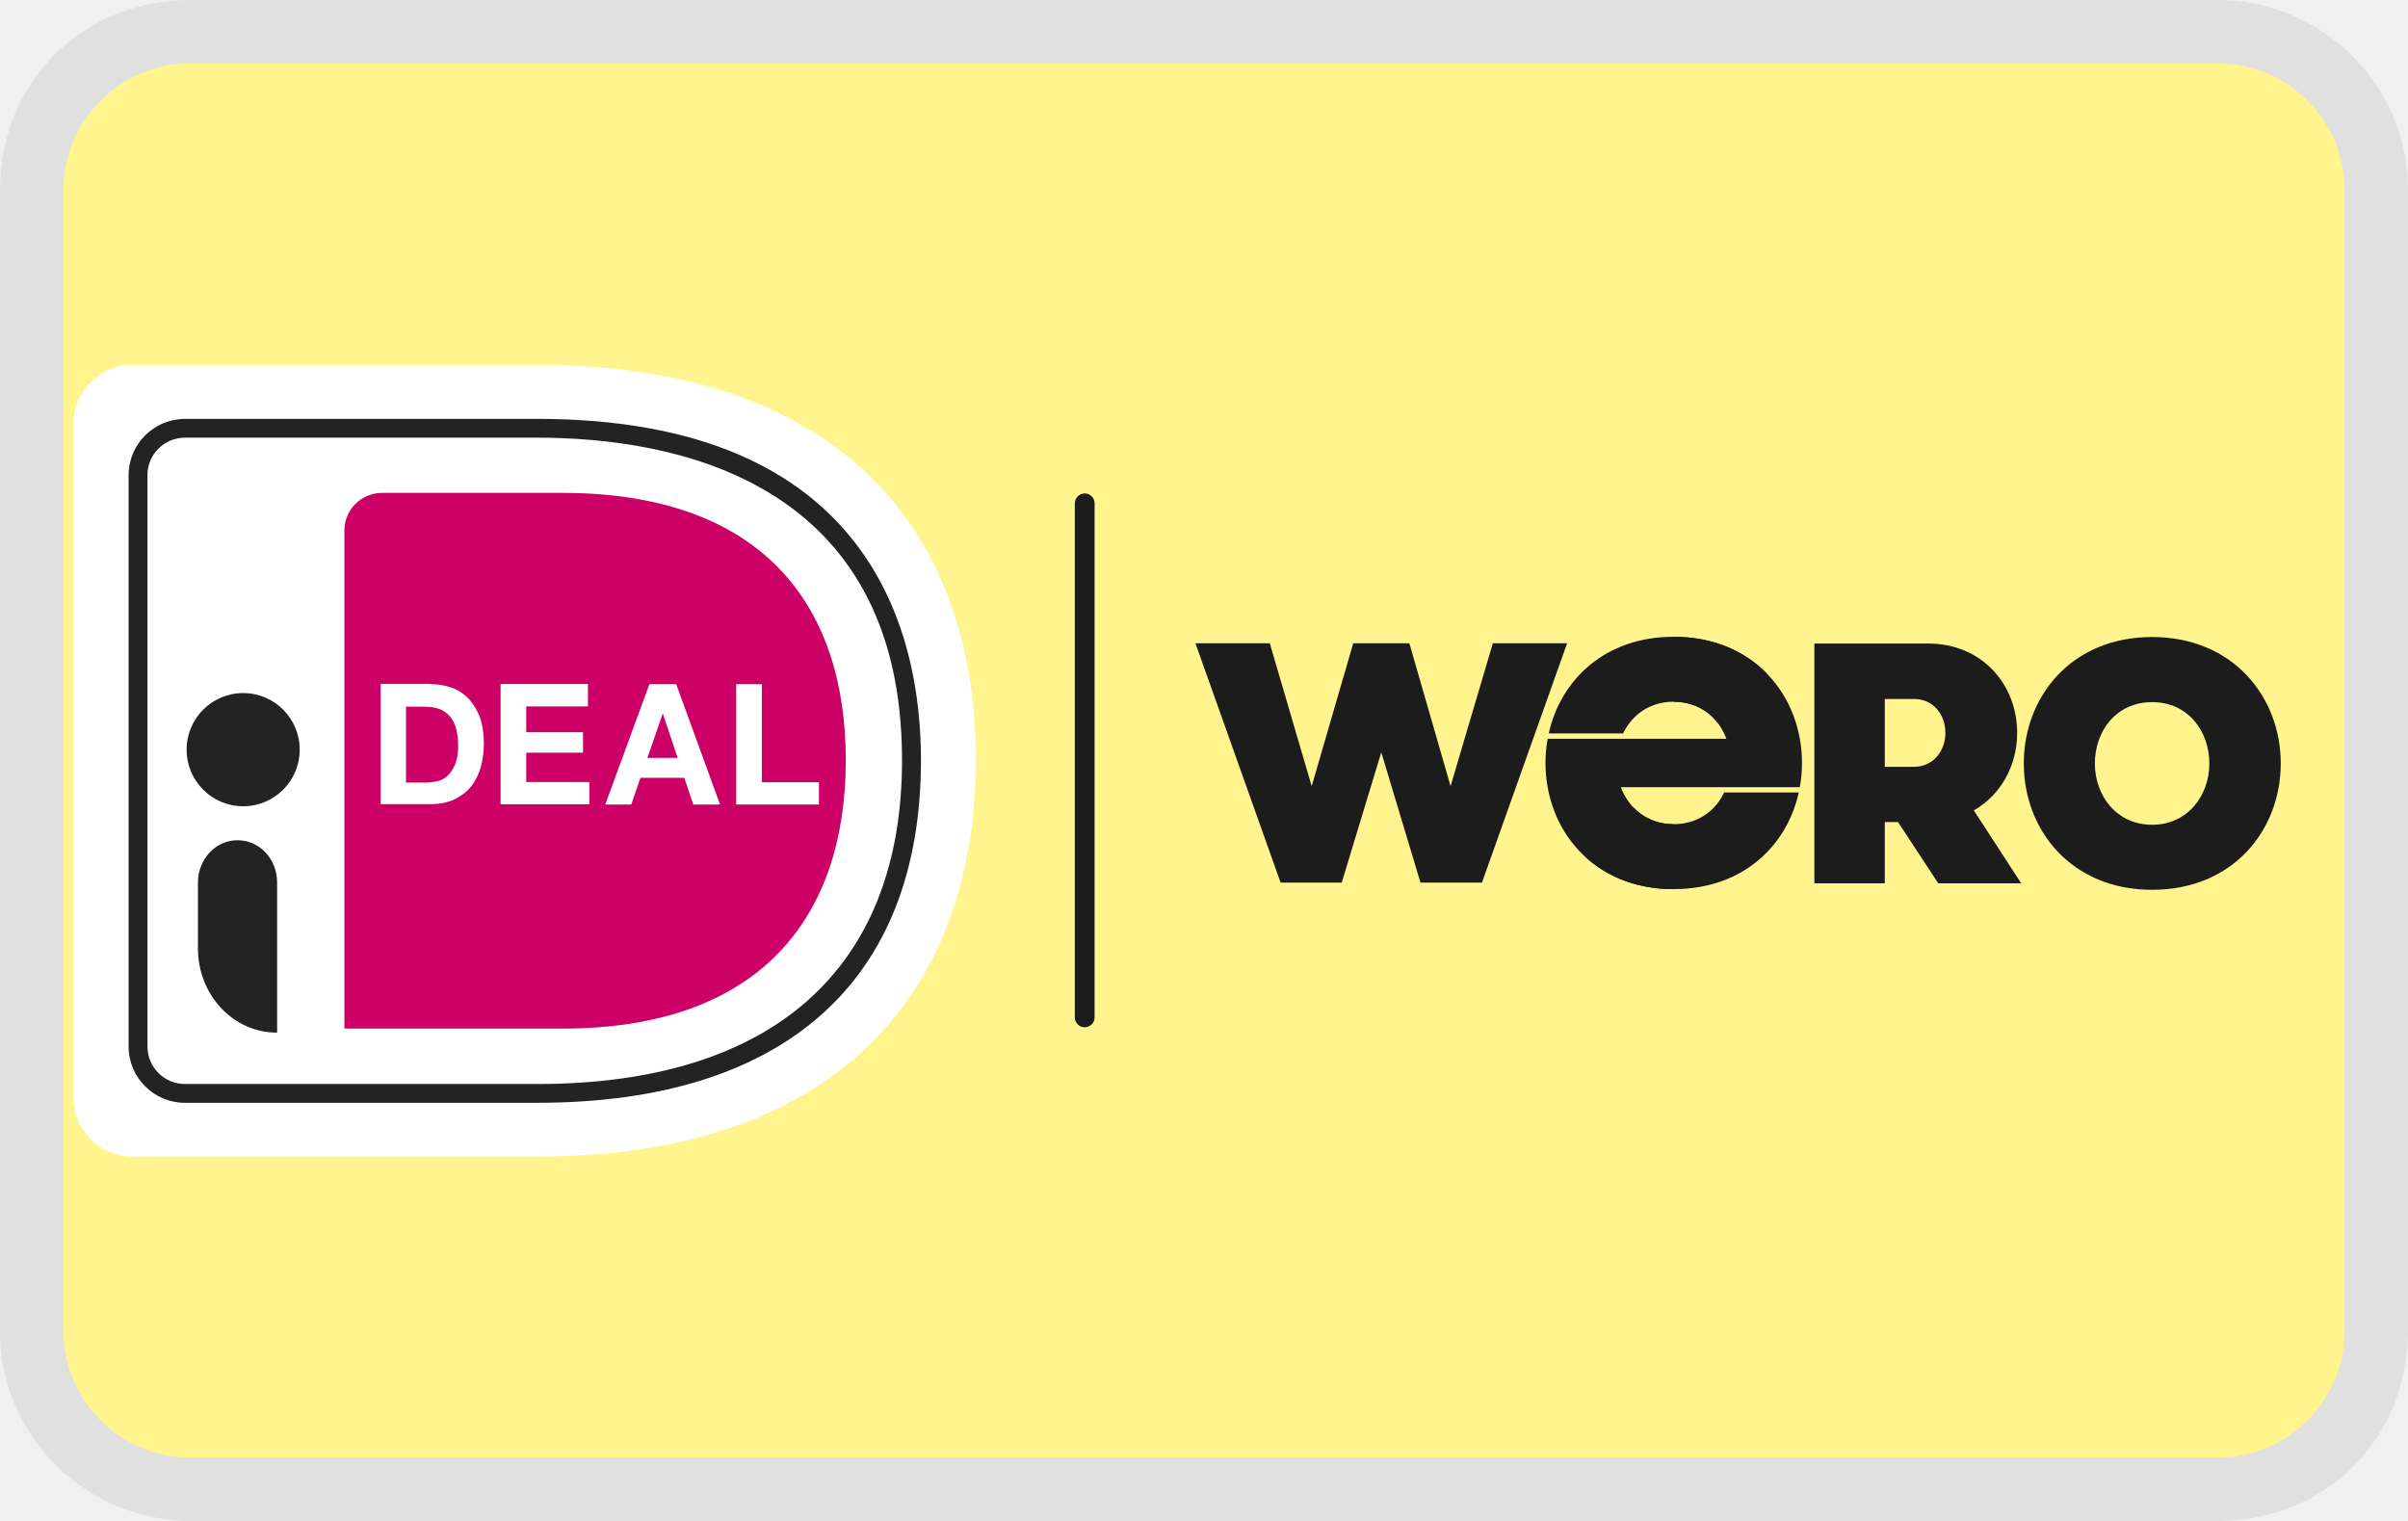
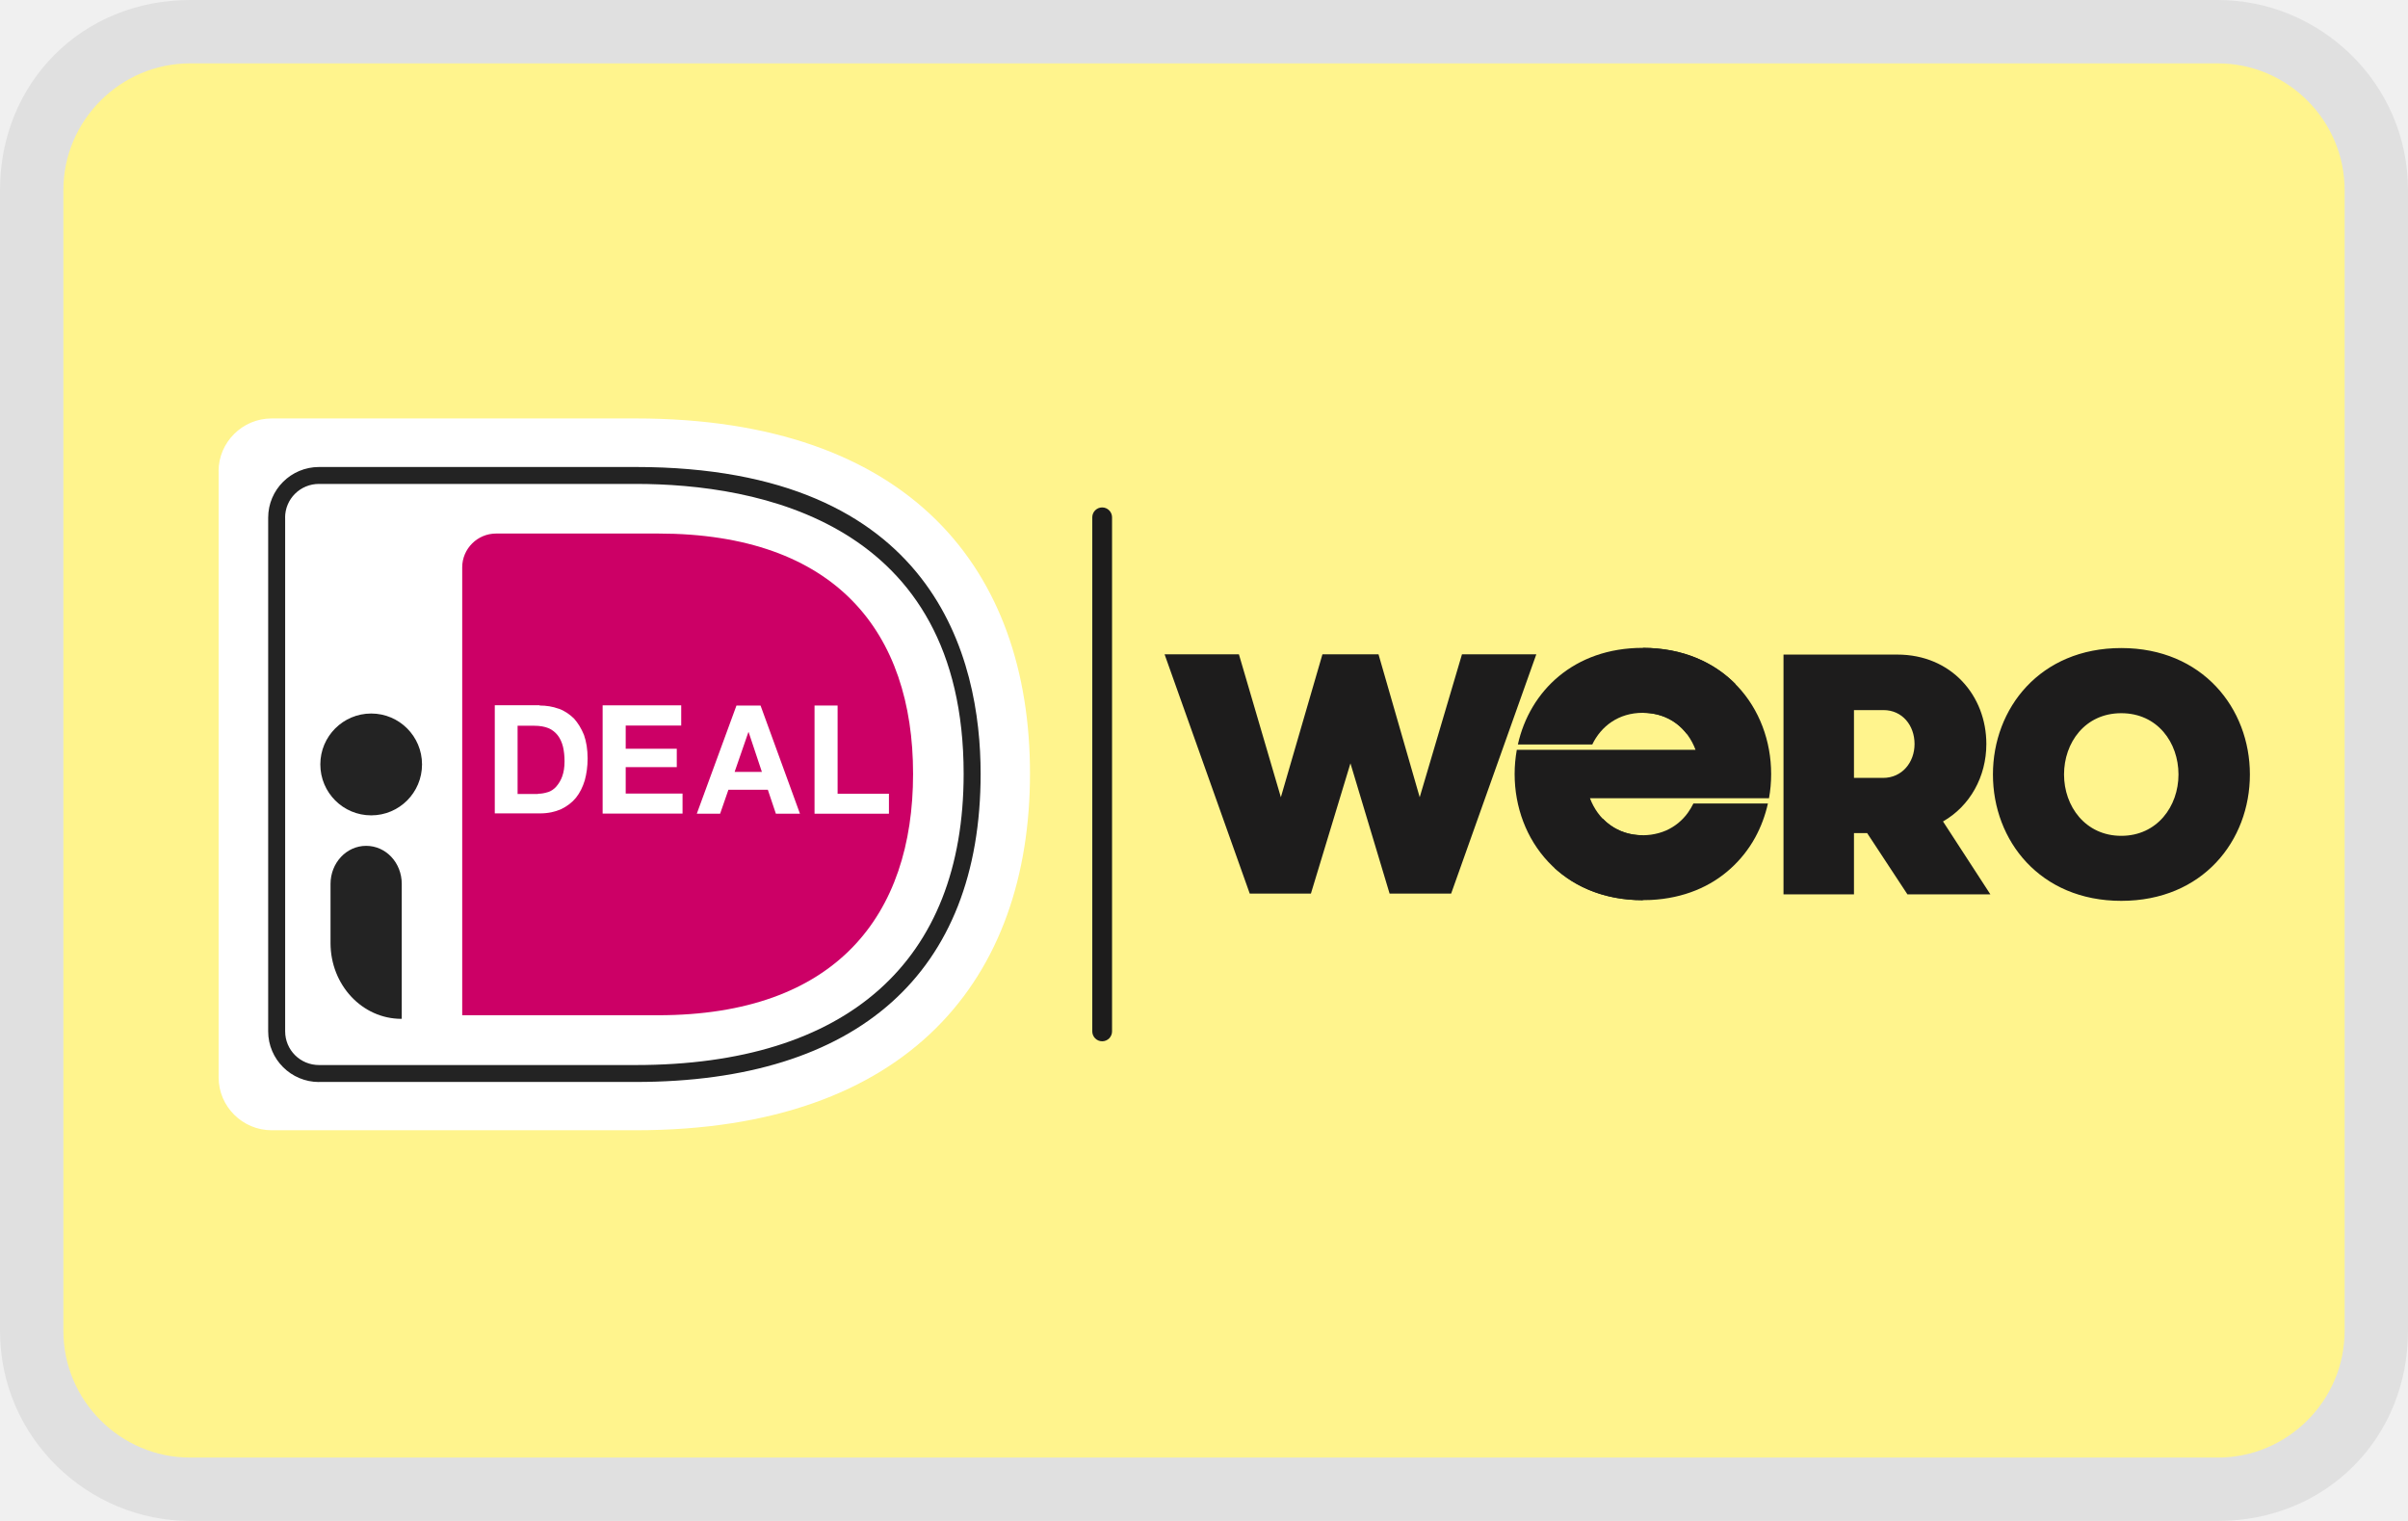
<svg xmlns="http://www.w3.org/2000/svg" viewBox="0 0 38 24" width="38" height="24" role="img" aria-labelledby="pi-spidealwero">
-   <path opacity=".07" d="M35 0H3C1.3 0 0 1.3 0 3v18c0 1.7 1.4 3 3 3h32c1.7 0 3-1.3 3-3V3c0-1.7-1.4-3-3-3z" />
-   <path fill="#fff48d" d="M35 1c1.1 0 2 .9 2 2v18c0 1.1-.9 2-2 2H3c-1.1 0-2-.9-2-2V3c0-1.1.9-2 2-2h32" />
-   <g transform="translate(0.3 4.9) scale(0.078)">
-     <path fill="#fff" stroke-width="0" d="M11.02 22.87v136.4c0 6.53 5.37 11.87 11.93 11.87h81.89c61.91 0 88.74-34.49 88.74-80.25S166.74 11 104.83 11H22.94c-6.56 0-11.93 5.34-11.93 11.87z" />
-     <path fill="#c06" stroke-width="0" d="M65.83 44.48v100.79h44.07c40.02 0 57.37-22.5 57.37-54.31s-17.36-54.07-57.37-54.07H73.46c-4.23 0-7.63 3.44-7.63 7.6z" />
-     <path fill="#232323" fill-rule="evenodd" stroke-width="0" d="M33.62 160.28h71.21c50.04 0 77.65-24.63 77.65-69.33 0-25.76-10.08-69.03-77.65-69.03H33.62c-6.32 0-11.45 5.1-11.45 11.4v115.57c0 6.29 5.13 11.4 11.45 11.4zM25.98 33.32c0-4.21 3.4-7.6 7.63-7.6h71.21c27.55 0 73.83 8.49 73.83 65.23 0 42.26-26.24 65.53-73.83 65.53h-71.2c-4.23 0-7.63-3.38-7.63-7.6V33.32z" />
-     <path fill="#fff" fill-rule="evenodd" stroke-width="0" d="M87.51 76.3c-1.34-.48-2.74-.72-4.26-.72v-.06H73.16v24.34h10.21c1.81 0 3.38-.36 4.73-.96 1.34-.66 2.45-1.5 3.33-2.58.88-1.08 1.52-2.4 1.98-3.9.41-1.5.64-3.12.64-4.92 0-2.04-.29-3.78-.82-5.28-.58-1.44-1.34-2.7-2.27-3.72-.99-.96-2.1-1.74-3.44-2.22zm-2.39 18.77c-.76.24-1.46.36-2.22.36v.06h-4.61V80.14h3.73c1.28 0 2.33.18 3.21.54.88.36 1.58.96 2.1 1.62.52.66.93 1.56 1.17 2.52.23.96.35 2.1.35 3.3 0 1.38-.18 2.46-.52 3.42a7.12 7.12 0 01-1.34 2.28 4.32 4.32 0 01-1.87 1.26z" />
-     <path fill="#fff" stroke-width="0" d="M115.11 75.59v4.5h-12.49v5.22h11.49v4.14h-11.49v5.94h12.78v4.5H97.43V75.55h17.68v.06z" />
-     <path fill="#fff" fill-rule="evenodd" stroke-width="0" d="M141.83 99.93l-8.87-24.34h-5.42l-8.93 24.34h5.25l1.87-5.4h8.87l1.81 5.4h5.43zm-11.56-18.35l2.98 8.93h-6.12l3.09-8.93h.06z" />
-     <path fill="#fff" stroke-width="0" d="M150.29 75.58v19.85h11.55v4.5H145.1V75.59h5.19z" />
-     <path fill="#232323" stroke-width="0" d="M45.35 100.29c6.32 0 11.44-5.12 11.44-11.45s-5.12-11.45-11.44-11.45-11.44 5.12-11.44 11.45 5.12 11.45 11.44 11.45zM52.16 146.08c-8.86 0-15.96-7.65-15.96-17.05v-13.31c0-4.7 3.55-8.56 8.01-8.56s8.01 3.8 8.01 8.56v30.36h-.06z" />
-     <g>
-       <path fill="#1d1c1c" stroke-width="0" d="M405.6 91.62c0-13.38 9.52-25.57 25.96-25.57s26.03 12.2 26.03 25.57-9.52 25.57-26.03 25.57c-16.44 0-25.96-12.2-25.96-25.57zm37.54 0c0-6.45-4.25-12.4-11.58-12.4s-11.58 5.96-11.58 12.4 4.32 12.41 11.58 12.41 11.58-5.96 11.58-12.41zM395.49 101.12c5.48-3.12 8.77-9.08 8.77-15.66 0-9.77-7.06-18.09-18.02-18.09h-23.01v48.51h14.25v-12.4h2.67l8.15 12.4h16.78l-9.59-14.76zm-12.12-8.81h-5.89V78.59h5.96c3.84 0 6.3 3.12 6.3 6.86s-2.54 6.86-6.37 6.86zM298.18 67.31l-8.55 28.91-8.34-28.91h-11.35l-8.41 28.91-8.48-28.91h-15.04l17.23 48.42h12.37l8-26.36 7.93 26.36h12.44l17.23-48.42h-15.04zM334.78 103.91h-.03c-5.33 0-9.07-3.22-10.67-7.48h36.21c.29-1.6.44-3.24.44-4.9 0-13.34-9.49-25.51-25.95-25.52v13.14c5.36.01 9.06 3.23 10.65 7.48h-36.16c-.29 1.6-.44 3.24-.44 4.9 0 13.35 9.5 25.53 25.91 25.53h.03v-13.15z" />
-       <path fill="#1d1c1c" stroke-width="0" d="M334.75 117.05c.56 0 1.11-.02 1.65-.04 3.33-.17 6.36-.85 9.06-1.94 2.7-1.09 5.07-2.6 7.08-4.42a23.98 23.98 0 004.97-6.3c1.17-2.14 2.03-4.45 2.57-6.86h-15.09c-.31.64-.67 1.26-1.08 1.83-.56.79-1.22 1.5-1.97 2.11-.75.62-1.59 1.14-2.51 1.54-.92.4-1.93.68-3.02.83-.53.07-1.08.11-1.65.11-3.39 0-6.14-1.31-8.11-3.36l-9.81 9.92c4.36 4.03 10.41 6.57 17.91 6.57z" />
-       <path fill="#1d1c1c" stroke-width="0" d="M334.75 66c-13.92 0-22.87 8.76-25.26 19.56h15.04c1.8-3.72 5.34-6.42 10.22-6.42 3.89 0 6.91 1.68 8.88 4.22l9.9-10.01c-4.42-4.48-10.78-7.35-18.77-7.35z" />
-     </g>
-     <path fill="#1d1c1c" stroke-width="0" d="M215.61 145c-1.1 0-2-.9-2-2V39c0-1.1.9-2 2-2s2 .9 2 2v104c0 1.1-.9 2-2 2z" />
-   </g>
+   <path opacity="0.07" d="M35 0H3C1.3 0 0 1.3 0 3V21C0 22.7 1.4 24 3 24H35C36.7 24 38 22.7 38 21V3C38 1.3 36.6 0 35 0Z" fill="black" />
+   <path d="M35 1C36.1 1 37 1.9 37 3V21C37 22.1 36.1 23 35 23H3C1.9 23 1 22.1 1 21V3C1 1.9 1.9 1 3 1H35Z" fill="#FFF48D" />
+   <path d="M3.45 7.436V17.002C3.45 17.46 3.827 17.835 4.287 17.835H10.03C14.372 17.835 16.254 15.416 16.254 12.206C16.254 8.997 14.371 6.603 10.029 6.603H4.286C3.826 6.603 3.449 6.978 3.449 7.436H3.45Z" fill="white" />
+   <path d="M7.294 8.951V16.02H10.385C13.192 16.02 14.409 14.442 14.409 12.211C14.409 9.98 13.191 8.419 10.385 8.419H7.829C7.533 8.419 7.294 8.66 7.294 8.952V8.951Z" fill="#CC0066" />
+   <path fill-rule="evenodd" clip-rule="evenodd" d="M5.035 17.073H10.029C13.539 17.073 15.475 15.346 15.475 12.21C15.475 10.404 14.768 7.369 10.029 7.369H5.035C4.592 7.369 4.232 7.727 4.232 8.169V16.274C4.232 16.715 4.592 17.074 5.035 17.074V17.073ZM4.499 8.169C4.499 7.873 4.738 7.636 5.034 7.636H10.029C11.961 7.636 15.207 8.231 15.207 12.21C15.207 15.174 13.367 16.806 10.029 16.806H5.035C4.738 16.806 4.5 16.569 4.5 16.273V8.169H4.499Z" fill="#232323" />
+   <path fill-rule="evenodd" clip-rule="evenodd" d="M8.815 11.183C8.721 11.149 8.622 11.133 8.516 11.133V11.128H7.808V12.835H8.524C8.651 12.835 8.761 12.81 8.856 12.768C8.95 12.722 9.028 12.663 9.09 12.587C9.151 12.511 9.196 12.419 9.228 12.314C9.257 12.208 9.273 12.095 9.273 11.969C9.273 11.825 9.253 11.704 9.216 11.598C9.175 11.497 9.122 11.409 9.057 11.337C8.987 11.27 8.909 11.215 8.815 11.182L8.815 11.183ZM8.647 12.499C8.594 12.516 8.545 12.525 8.491 12.525V12.529H8.168V11.452H8.43C8.519 11.452 8.593 11.465 8.655 11.49C8.716 11.515 8.766 11.558 8.802 11.604C8.838 11.65 8.867 11.713 8.884 11.781C8.9 11.848 8.909 11.928 8.909 12.012C8.909 12.109 8.896 12.185 8.872 12.252C8.851 12.311 8.819 12.365 8.778 12.412C8.743 12.452 8.698 12.483 8.647 12.5V12.499Z" fill="white" />
+   <path d="M10.75 11.133V11.449H9.874V11.815H10.68V12.105H9.874V12.522H10.771V12.838H9.51V11.13H10.75V11.135V11.133Z" fill="white" />
+   <path fill-rule="evenodd" clip-rule="evenodd" d="M12.624 12.84L12.002 11.133H11.622L10.996 12.84H11.364L11.495 12.462H12.117L12.244 12.84H12.625H12.624ZM11.814 11.553L12.023 12.18H11.593L11.81 11.553H11.814H11.814Z" fill="white" />
+   <path d="M13.218 11.133V12.525H14.028V12.84H12.854V11.133H13.218V11.133Z" fill="white" />
+   <path d="M5.858 12.866C6.301 12.866 6.66 12.507 6.66 12.062C6.66 11.619 6.301 11.259 5.858 11.259C5.414 11.259 5.055 11.619 5.055 12.062C5.055 12.507 5.414 12.866 5.858 12.866ZM6.335 16.077C5.714 16.077 5.216 15.541 5.216 14.881V13.948C5.216 13.618 5.465 13.347 5.778 13.347C6.091 13.347 6.34 13.614 6.34 13.948V16.077H6.335Z" fill="#232323" />
+   <path d="M31.45 12.221C31.45 11.177 32.193 10.226 33.475 10.226C34.757 10.226 35.505 11.178 35.505 12.221C35.505 13.264 34.763 14.215 33.475 14.215C32.193 14.215 31.45 13.264 31.45 12.221ZM34.378 12.221C34.378 11.718 34.047 11.254 33.475 11.254C32.903 11.254 32.572 11.719 32.572 12.221C32.572 12.723 32.909 13.189 33.475 13.189C34.041 13.189 34.378 12.724 34.378 12.221ZM30.662 12.962C31.089 12.719 31.346 12.254 31.346 11.74C31.346 10.978 30.795 10.329 29.94 10.329H28.145V14.113H29.257V13.146H29.465L30.101 14.113H31.41L30.662 12.962ZM29.716 12.275H29.257V11.205H29.722C30.021 11.205 30.213 11.448 30.213 11.74C30.213 12.031 30.015 12.275 29.716 12.275ZM23.071 10.325L22.404 12.58L21.754 10.325H20.869L20.213 12.58L19.551 10.325H18.378L19.722 14.101H20.687L21.311 12.045L21.929 14.101H22.9L24.244 10.325H23.07H23.071ZM25.926 13.18H25.924C25.508 13.18 25.216 12.928 25.091 12.596H27.916C27.939 12.471 27.95 12.343 27.95 12.214C27.95 11.173 27.21 10.224 25.926 10.223V11.248C26.344 11.249 26.633 11.5 26.757 11.832H23.936C23.914 11.957 23.902 12.084 23.902 12.214C23.902 13.255 24.643 14.205 25.923 14.205H25.925V13.18H25.926Z" fill="#1D1C1C" />
+   <path d="M25.924 14.204C25.967 14.204 26.01 14.203 26.052 14.201C26.312 14.188 26.549 14.135 26.759 14.05C26.97 13.965 27.155 13.847 27.311 13.705C27.467 13.564 27.598 13.398 27.699 13.214C27.79 13.047 27.857 12.867 27.899 12.679H26.723C26.698 12.729 26.67 12.777 26.638 12.822C26.595 12.883 26.543 12.938 26.485 12.986C26.426 13.034 26.36 13.075 26.289 13.106C26.217 13.137 26.138 13.159 26.053 13.171C26.012 13.176 25.969 13.18 25.924 13.18C25.66 13.18 25.446 13.077 25.292 12.917L24.527 13.691C24.867 14.005 25.339 14.204 25.924 14.204V14.204Z" fill="#1D1C1C" />
+   <path d="M25.924 10.223C24.838 10.223 24.14 10.906 23.953 11.748H25.127C25.267 11.458 25.543 11.248 25.924 11.248C26.227 11.248 26.463 11.379 26.616 11.577L27.389 10.796C27.044 10.446 26.548 10.223 25.924 10.223H25.924Z" fill="#1D1C1C" />
+   <path d="M17.393 16.431C17.307 16.431 17.237 16.361 17.237 16.275V8.163C17.237 8.077 17.307 8.007 17.393 8.007C17.479 8.007 17.549 8.077 17.549 8.163V16.275C17.549 16.361 17.479 16.431 17.393 16.431Z" fill="#1D1C1C" />
</svg>
